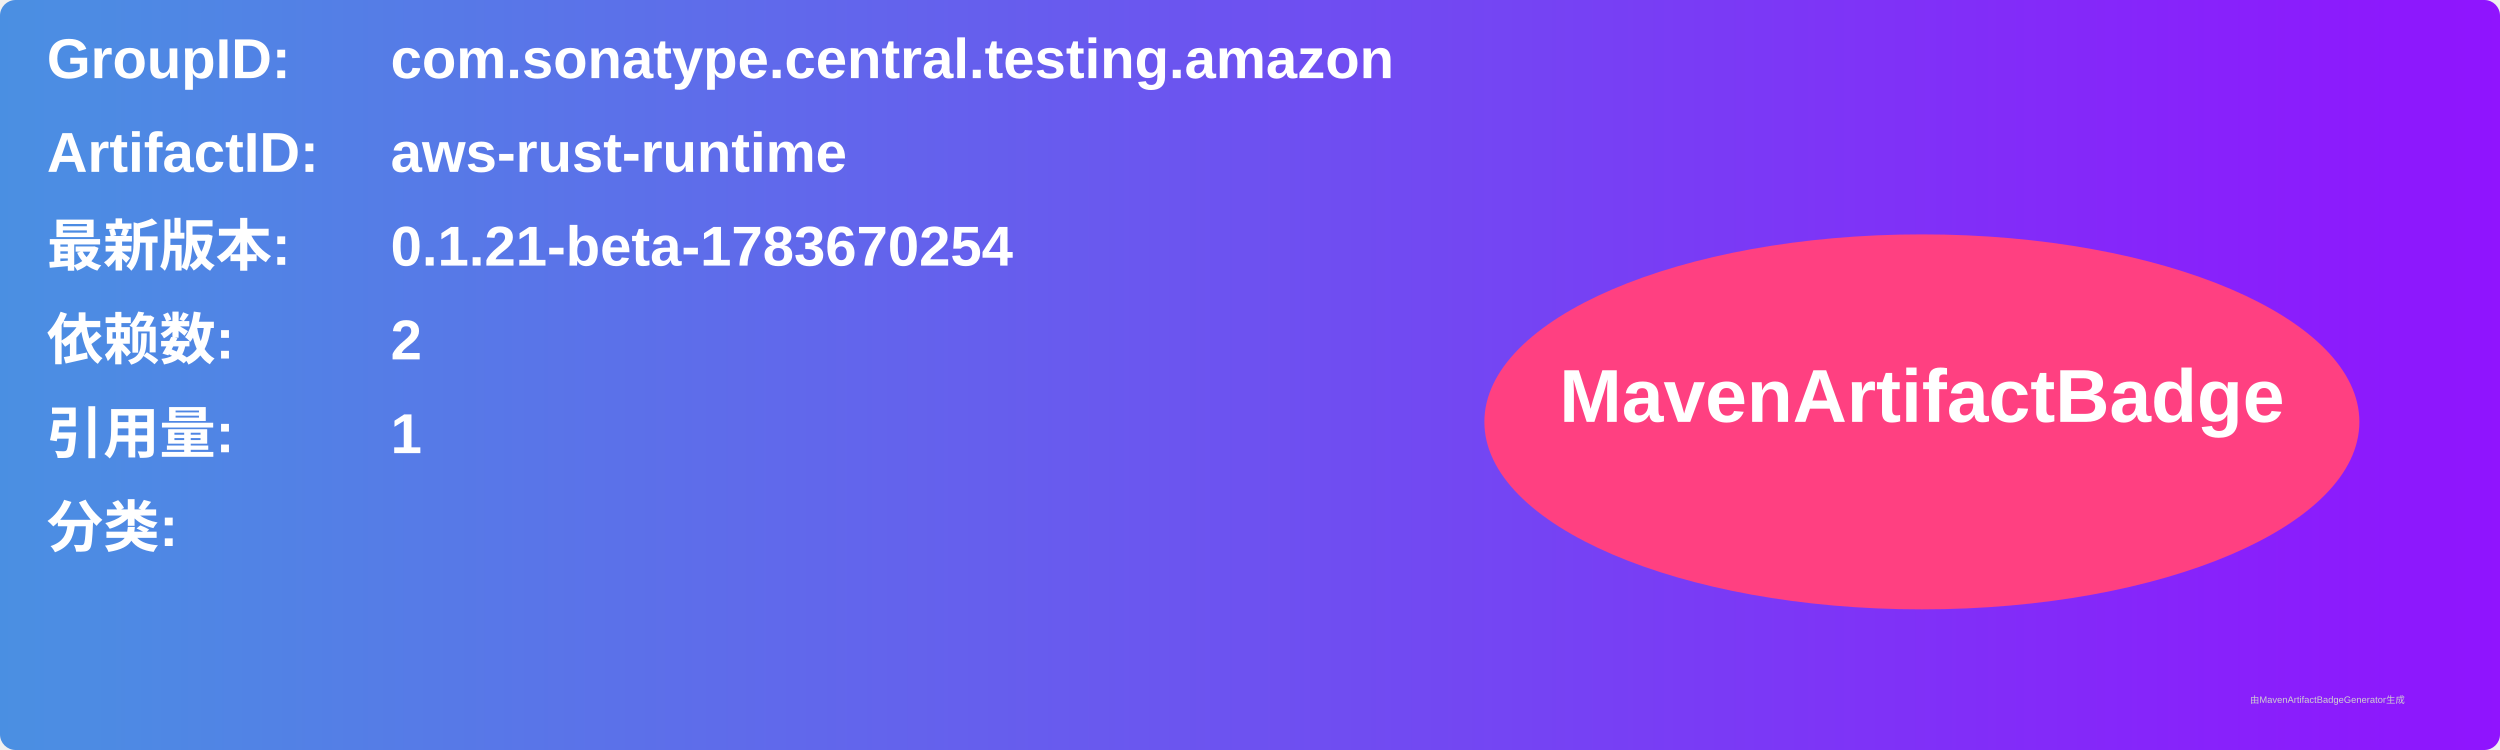
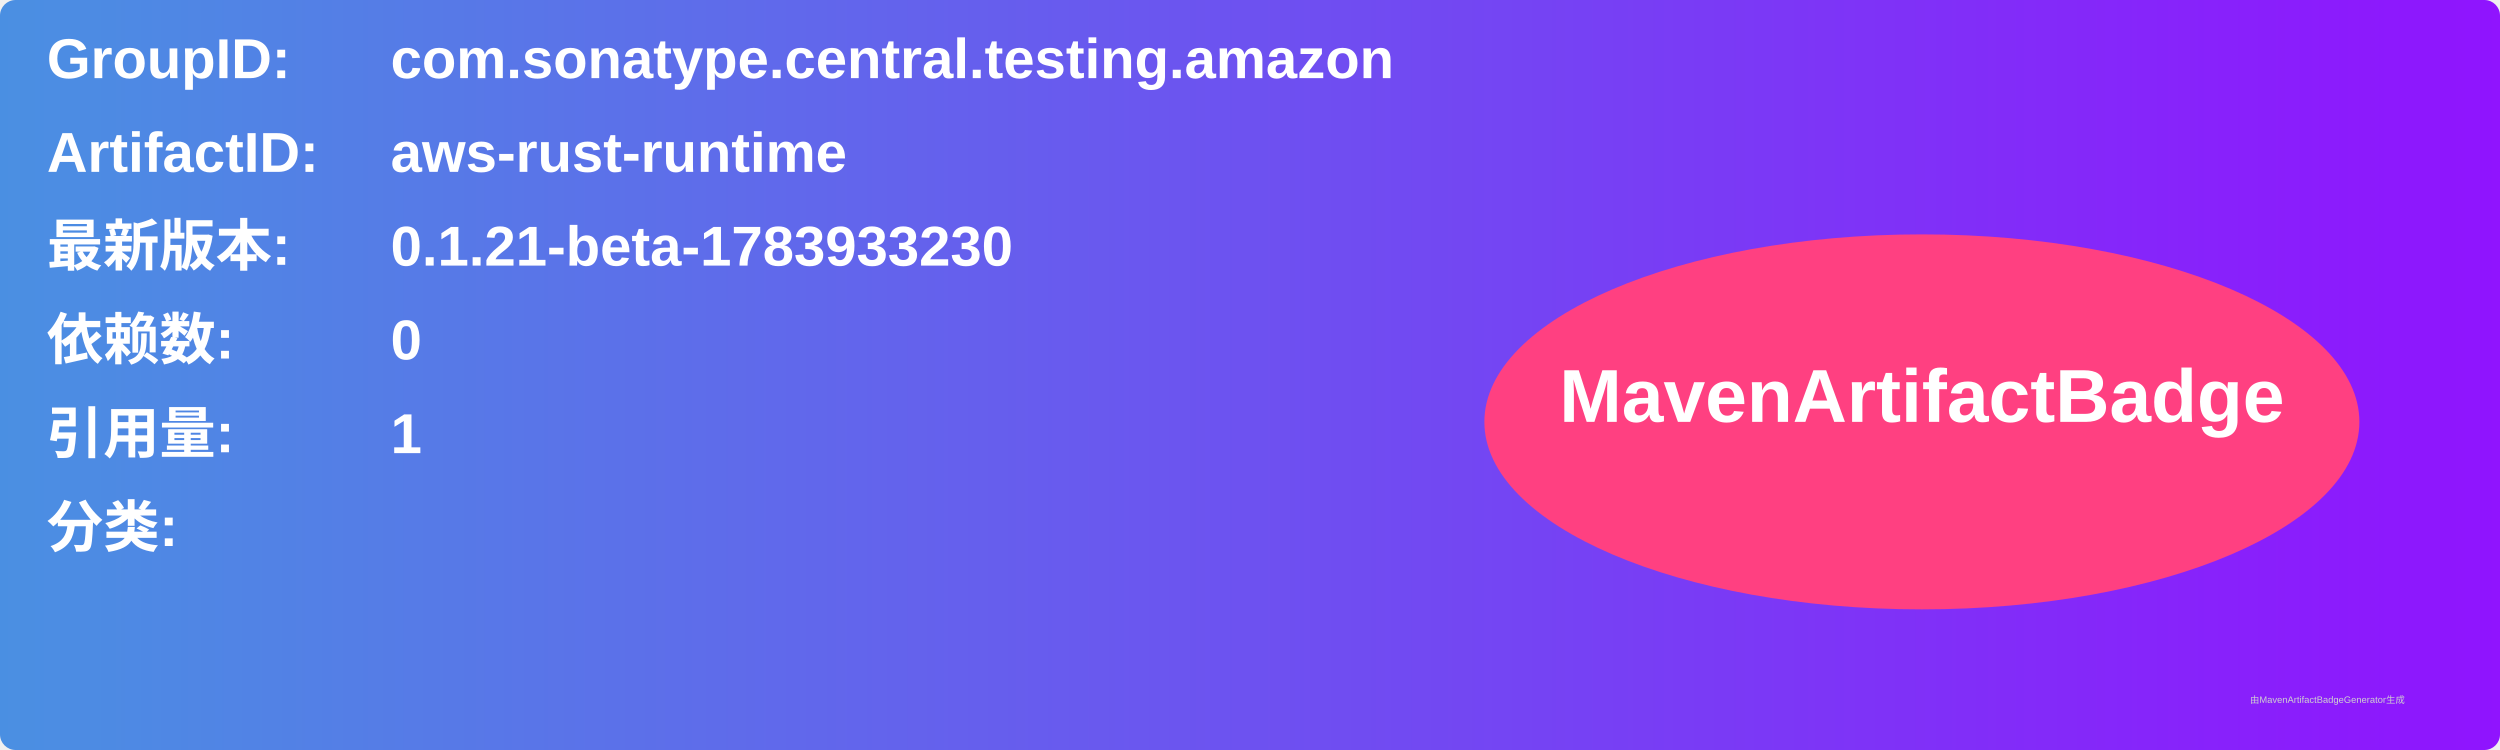
<svg xmlns="http://www.w3.org/2000/svg" width="800" height="240" viewBox="0 0 800 240">
  <linearGradient id="grad" x1="0%" y1="0%" x2="100%" y2="0%">
    <stop offset="0%" stop-color="#4a90e2" />
    <stop offset="100%" stop-color="#9013fe" />
  </linearGradient>
  <rect width="100%" height="100%" rx="5" ry="5" fill="url(#grad)" />
  <g transform="translate(15, 15)">
    <text x="0" y="10" font-family="Arial" font-size="18" fill="white" font-weight="bold" width="260">GroupID:</text>
    <text x="110" y="10" font-family="Arial" font-size="18" fill="white" font-weight="bold" width="460">com.sonatype.central.testing.amazon</text>
    <text x="0" y="40" font-family="Arial" font-size="18" fill="white" font-weight="bold" width="260">ArtifactID:</text>
    <text x="110" y="40" font-family="Arial" font-size="18" fill="white" font-weight="bold" width="460">aws-rust-runtime</text>
    <text x="0" y="70" font-family="Arial" font-size="18" fill="white" font-weight="bold">最新版本:</text>
    <text x="110" y="70" font-family="Arial" font-size="18" fill="white" font-weight="bold">
-       <tspan font-weight="bold">0.1.21-beta-1783670254</tspan>
+       <tspan font-weight="bold">0.1.21-beta-1783933230</tspan>
    </text>
    <text x="0" y="100" font-family="Arial" font-size="18" fill="white" font-weight="bold">依赖数: </text>
    <text x="110" y="100" font-family="Arial" font-size="18" fill="white">
-       <tspan font-weight="bold">2</tspan>
+       <tspan font-weight="bold">0</tspan>
    </text>
    <text x="0" y="130" font-family="Arial" font-size="18" fill="white" font-weight="bold">引用量: </text>
    <text x="110" y="130" font-family="Arial" font-size="18" fill="white">
      <tspan font-weight="bold">1</tspan>
    </text>
    <text x="0" y="160" font-family="Arial" font-size="18" fill="white" font-weight="bold">分类:</text>
    <text x="10" y="190" font-family="Arial" font-size="10" fill="white">
      <tspan font-weight="bold" />
    </text>
    <ellipse cx="600" cy="120" rx="140" ry="60" fill="#ff4081" />
    <text x="600" y="120" text-anchor="middle" font-family="Arial" font-size="24" fill="white" font-weight="bold">MavenArtifactBadge</text>
  </g>
  <text x="720" y="225" font-family="Arial" font-size="3" fill="#d0d0d0">由MavenArtifactBadgeGenerator生成</text>
</svg>
